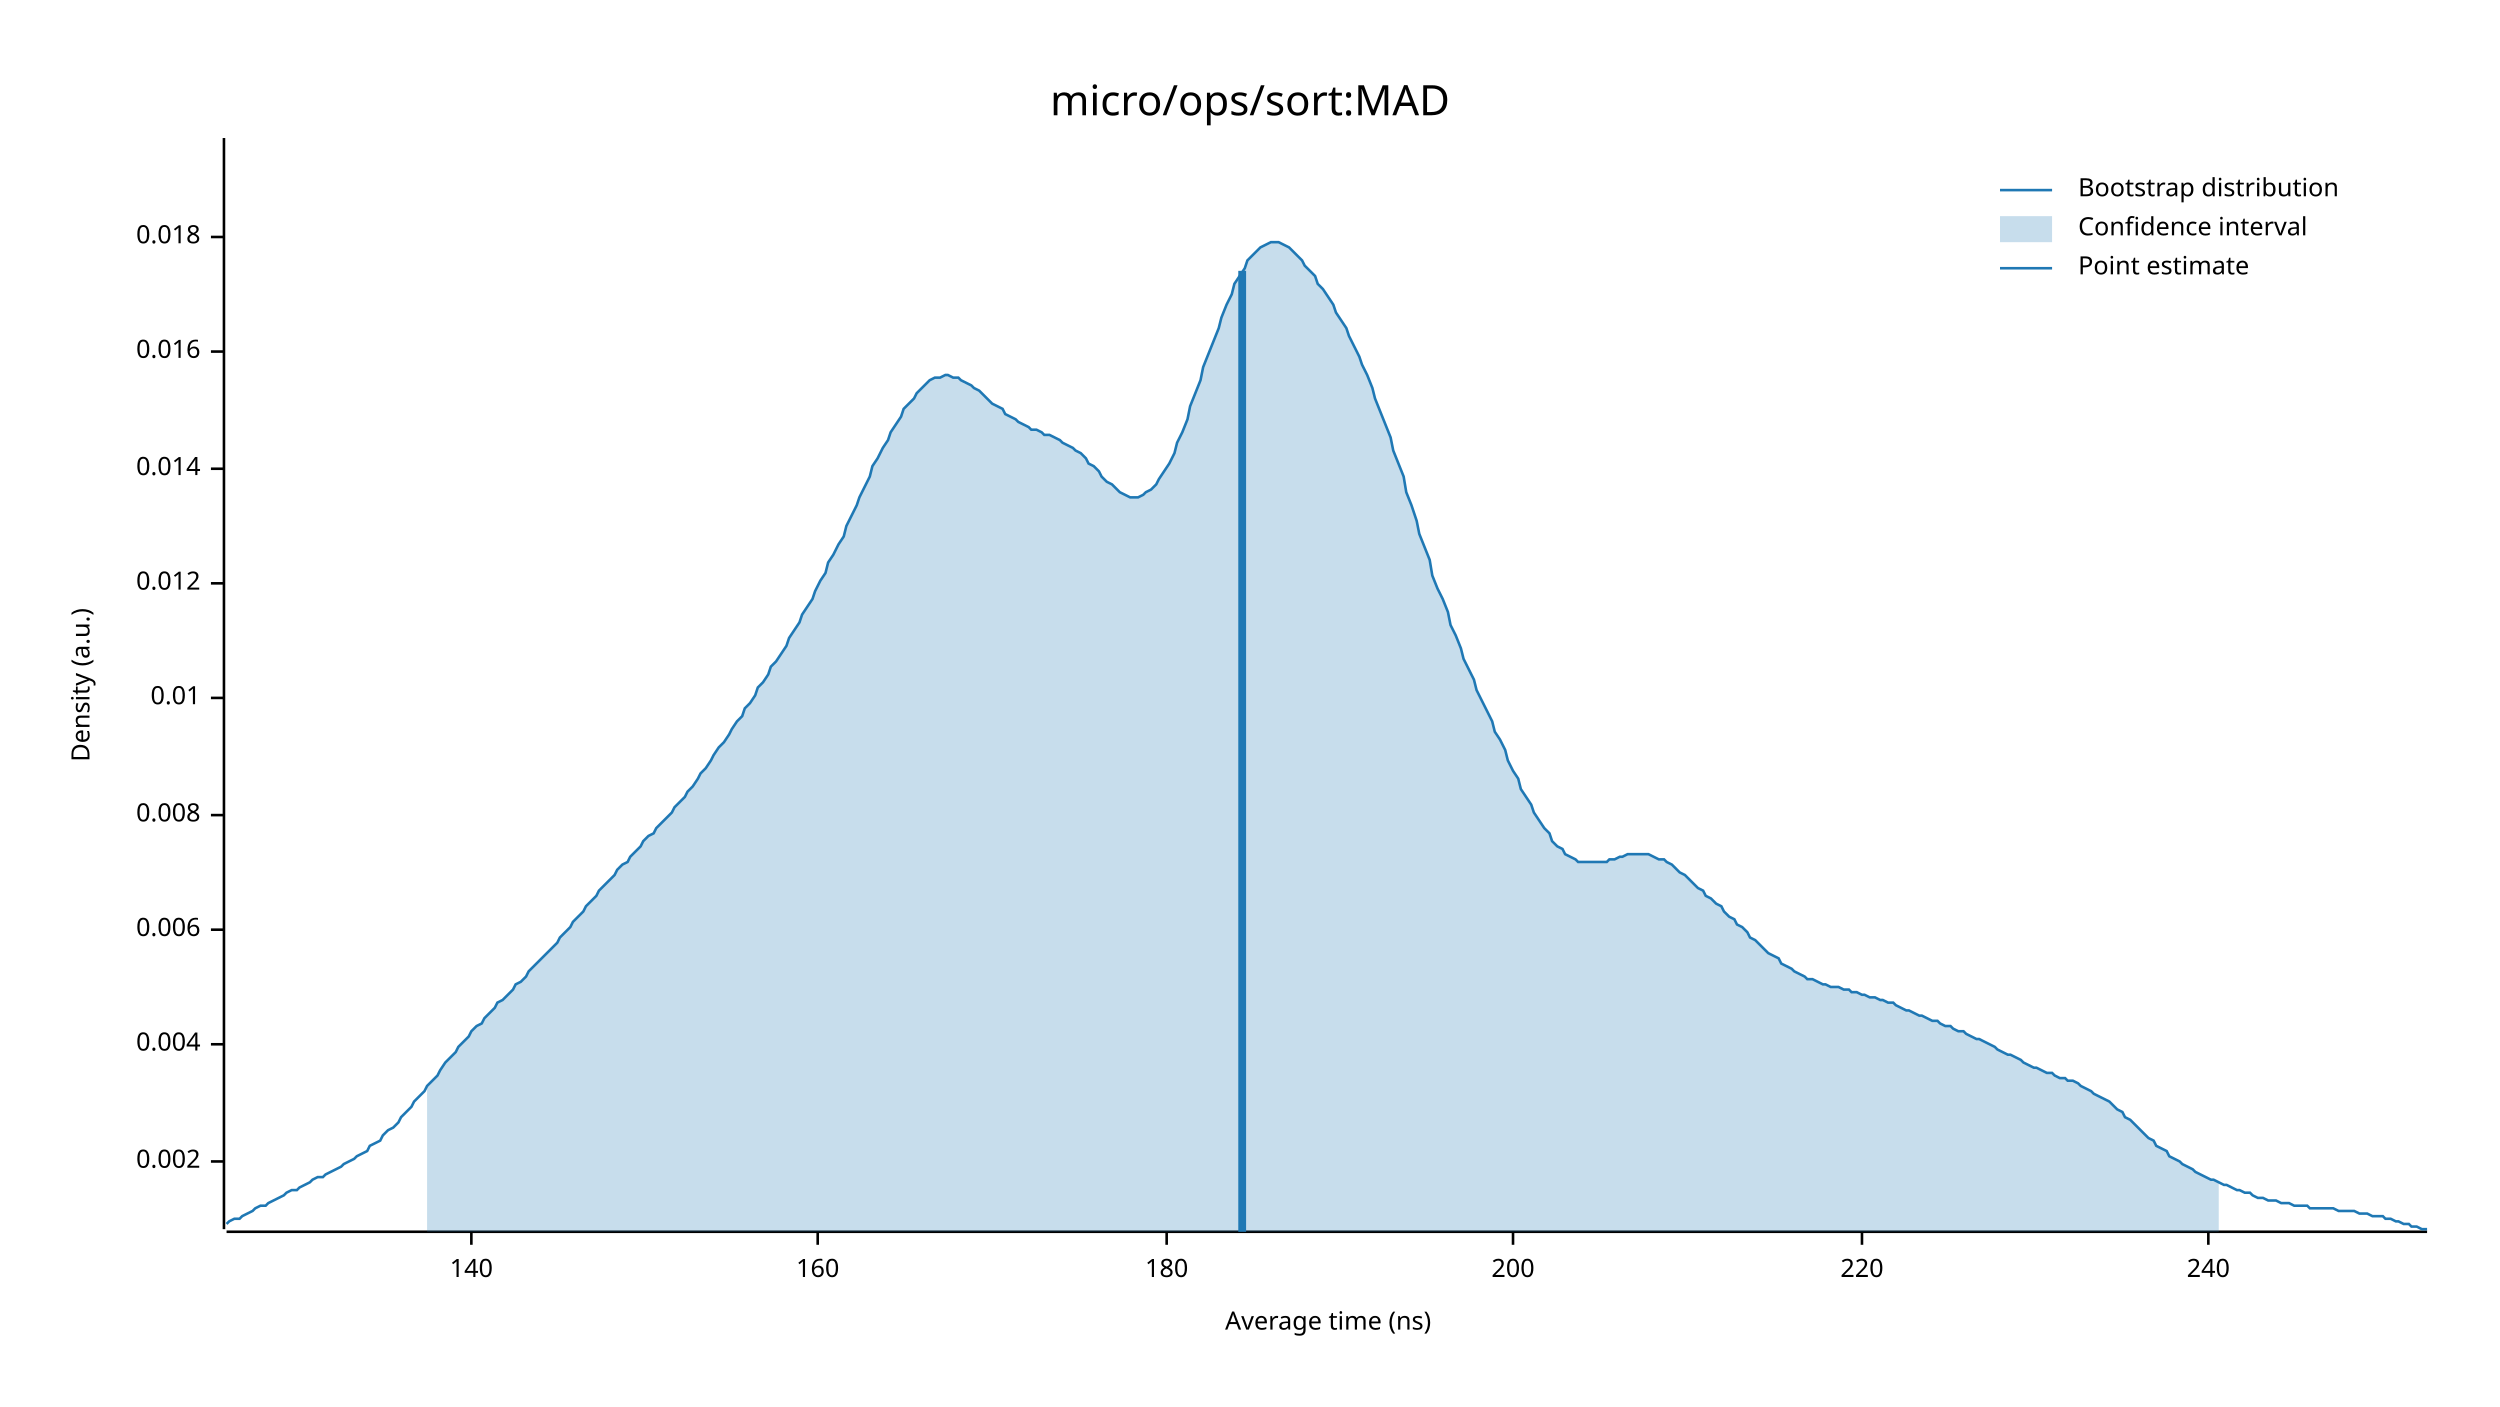
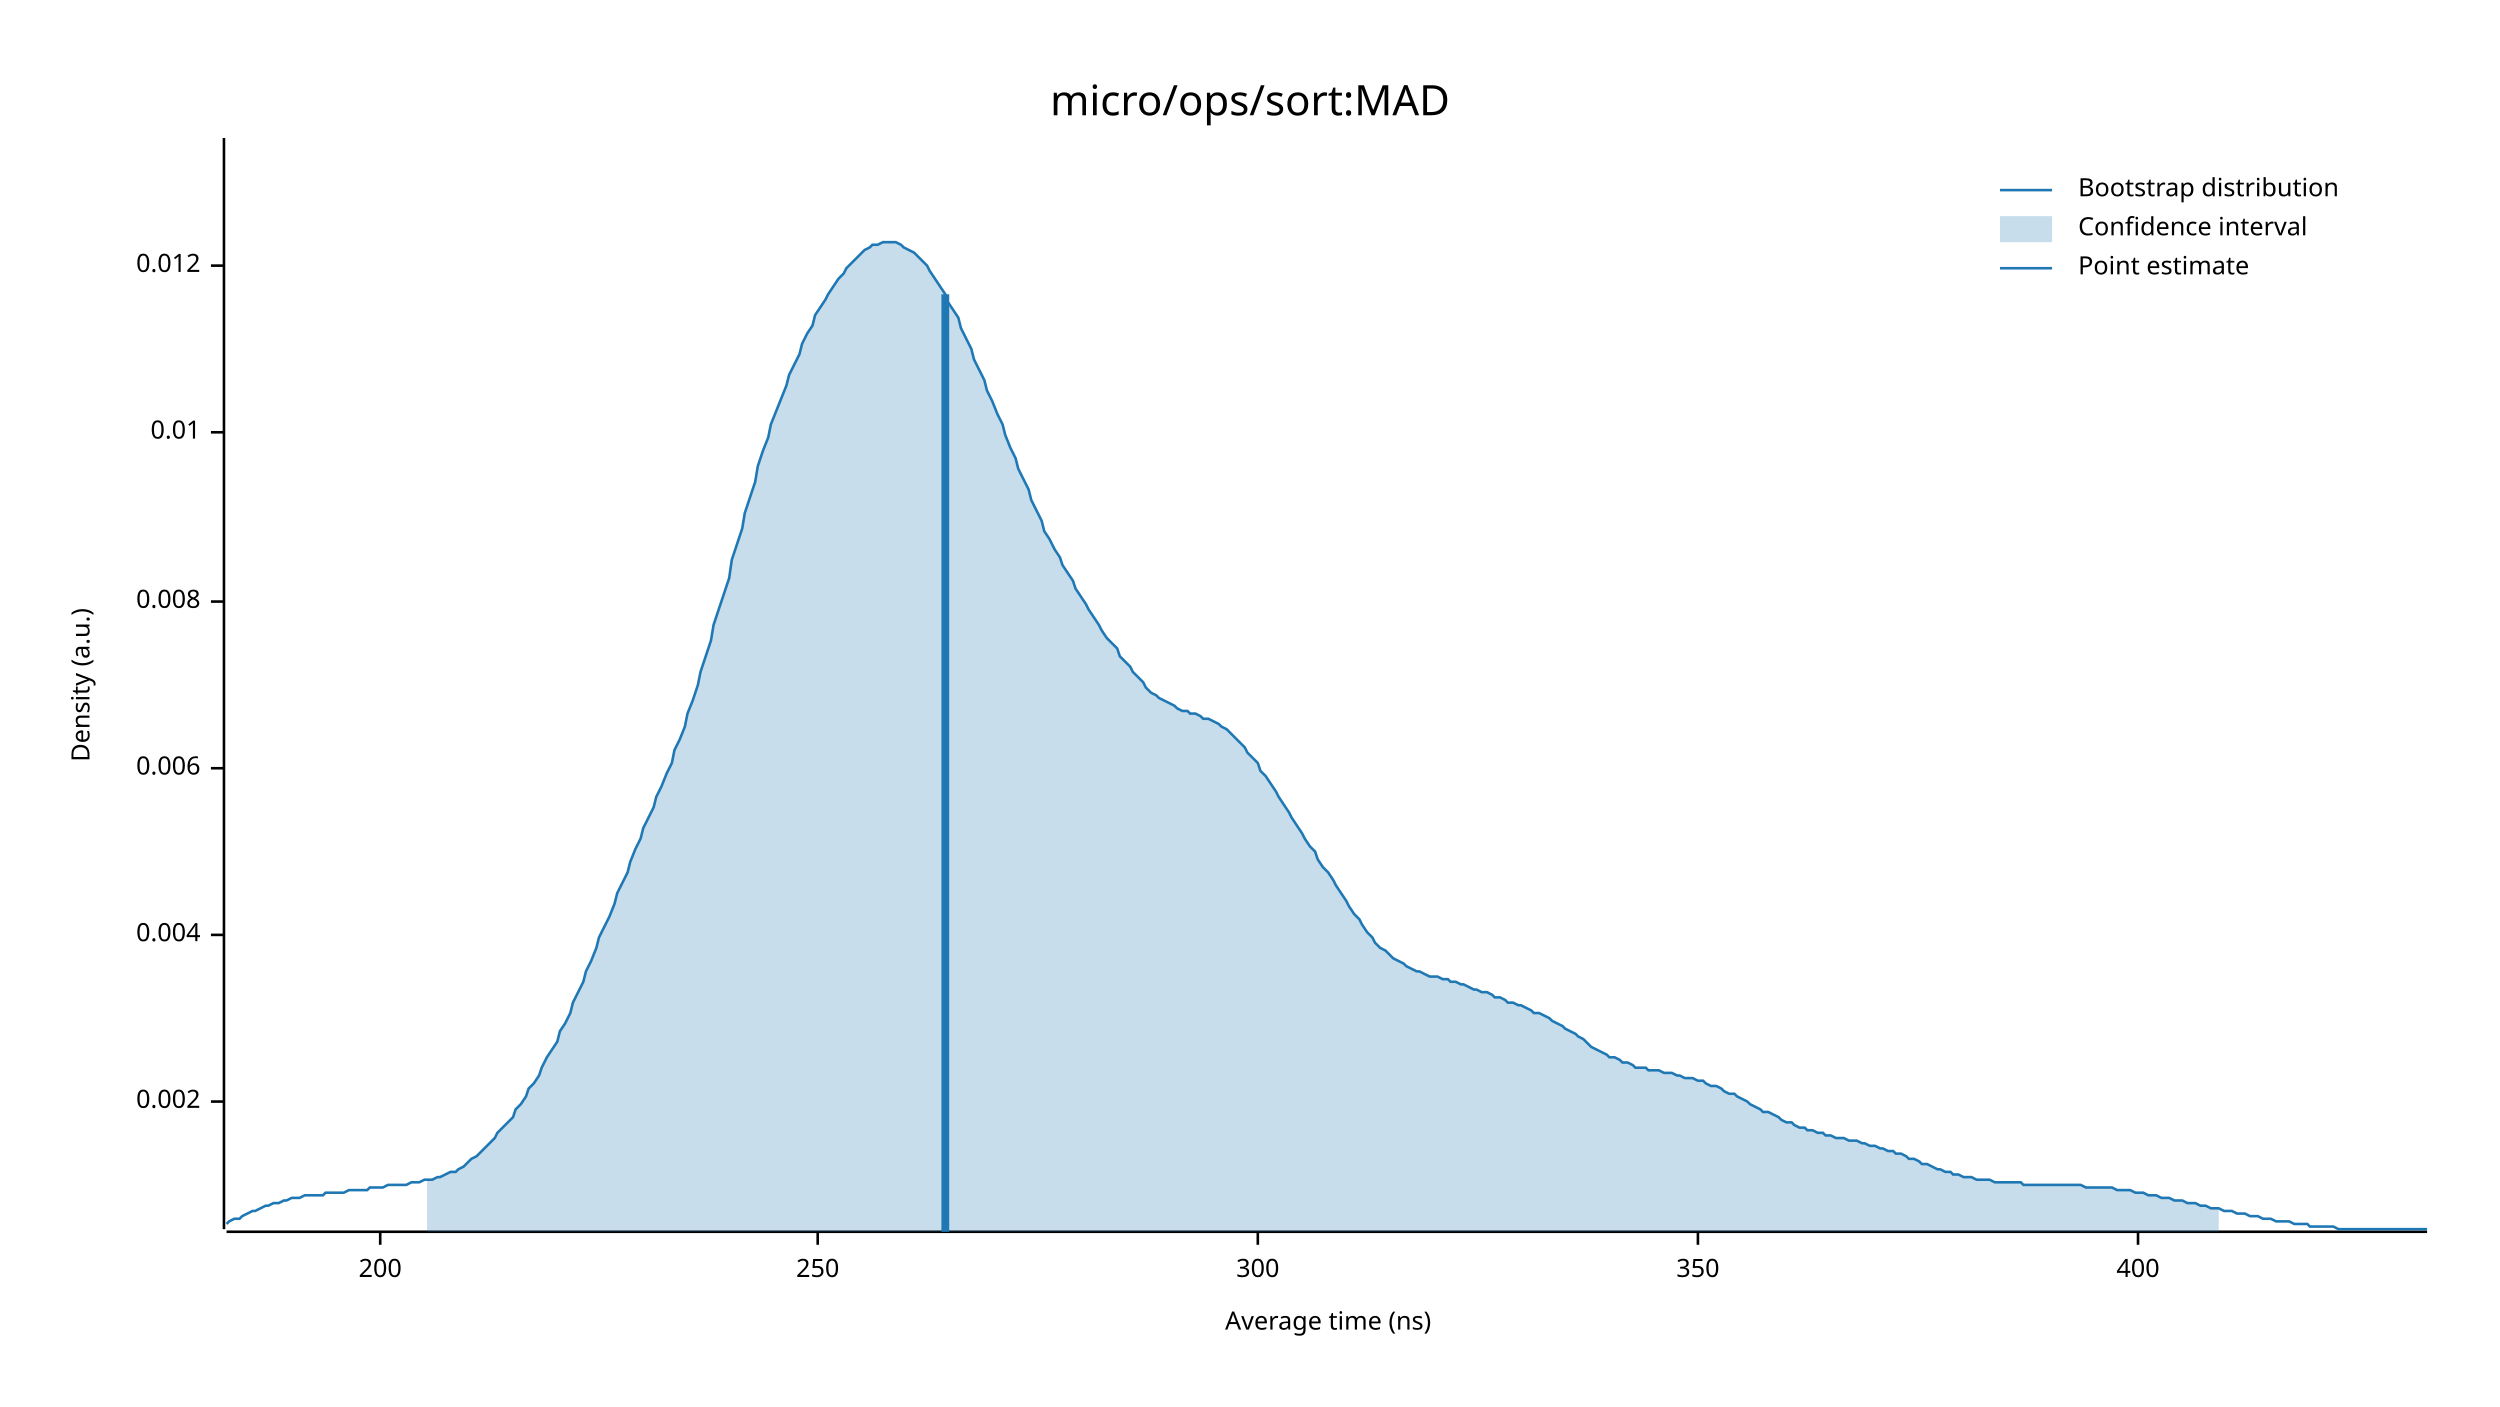
<svg xmlns="http://www.w3.org/2000/svg" width="960" height="540" viewBox="0 0 960 540">
  <text x="480" y="32" dy="0.76em" text-anchor="middle" font-family="sans-serif" font-size="16.129" opacity="1" fill="#000000">
micro/ops/sort:MAD
</text>
  <text x="27" y="263" dy="0.76em" text-anchor="middle" font-family="sans-serif" font-size="9.677" opacity="1" fill="#000000" transform="rotate(270, 27, 263)">
Density (a.u.)
</text>
  <text x="510" y="513" dy="-0.5ex" text-anchor="middle" font-family="sans-serif" font-size="9.677" opacity="1" fill="#000000">
Average time (ns)
</text>
  <polyline fill="none" opacity="1" stroke="#000000" stroke-width="1" points="86,53 86,472 " />
-   <text x="77" y="446" dy="0.5ex" text-anchor="end" font-family="sans-serif" font-size="9.677" opacity="1" fill="#000000">
+   <text x="77" y="423" dy="0.5ex" text-anchor="end" font-family="sans-serif" font-size="9.677" opacity="1" fill="#000000">
0.002
</text>
-   <polyline fill="none" opacity="1" stroke="#000000" stroke-width="1" points="81,446 86,446 " />
-   <text x="77" y="401" dy="0.5ex" text-anchor="end" font-family="sans-serif" font-size="9.677" opacity="1" fill="#000000">
+   <polyline fill="none" opacity="1" stroke="#000000" stroke-width="1" points="81,423 86,423 " />
+   <text x="77" y="359" dy="0.5ex" text-anchor="end" font-family="sans-serif" font-size="9.677" opacity="1" fill="#000000">
0.004
</text>
-   <polyline fill="none" opacity="1" stroke="#000000" stroke-width="1" points="81,401 86,401 " />
-   <text x="77" y="357" dy="0.5ex" text-anchor="end" font-family="sans-serif" font-size="9.677" opacity="1" fill="#000000">
+   <polyline fill="none" opacity="1" stroke="#000000" stroke-width="1" points="81,359 86,359 " />
+   <text x="77" y="295" dy="0.5ex" text-anchor="end" font-family="sans-serif" font-size="9.677" opacity="1" fill="#000000">
0.006
</text>
-   <polyline fill="none" opacity="1" stroke="#000000" stroke-width="1" points="81,357 86,357 " />
-   <text x="77" y="313" dy="0.5ex" text-anchor="end" font-family="sans-serif" font-size="9.677" opacity="1" fill="#000000">
+   <polyline fill="none" opacity="1" stroke="#000000" stroke-width="1" points="81,295 86,295 " />
+   <text x="77" y="231" dy="0.5ex" text-anchor="end" font-family="sans-serif" font-size="9.677" opacity="1" fill="#000000">
0.008
</text>
-   <polyline fill="none" opacity="1" stroke="#000000" stroke-width="1" points="81,313 86,313 " />
-   <text x="77" y="268" dy="0.5ex" text-anchor="end" font-family="sans-serif" font-size="9.677" opacity="1" fill="#000000">
+   <polyline fill="none" opacity="1" stroke="#000000" stroke-width="1" points="81,231 86,231 " />
+   <text x="77" y="166" dy="0.5ex" text-anchor="end" font-family="sans-serif" font-size="9.677" opacity="1" fill="#000000">
0.01
</text>
-   <polyline fill="none" opacity="1" stroke="#000000" stroke-width="1" points="81,268 86,268 " />
-   <text x="77" y="224" dy="0.5ex" text-anchor="end" font-family="sans-serif" font-size="9.677" opacity="1" fill="#000000">
+   <polyline fill="none" opacity="1" stroke="#000000" stroke-width="1" points="81,166 86,166 " />
+   <text x="77" y="102" dy="0.5ex" text-anchor="end" font-family="sans-serif" font-size="9.677" opacity="1" fill="#000000">
0.012
</text>
-   <polyline fill="none" opacity="1" stroke="#000000" stroke-width="1" points="81,224 86,224 " />
-   <text x="77" y="180" dy="0.5ex" text-anchor="end" font-family="sans-serif" font-size="9.677" opacity="1" fill="#000000">
- 0.014
+   <polyline fill="none" opacity="1" stroke="#000000" stroke-width="1" points="81,102 86,102 " />
+   <polyline fill="none" opacity="1" stroke="#000000" stroke-width="1" points="87,473 932,473 " />
+   <text x="146" y="483" dy="0.76em" text-anchor="middle" font-family="sans-serif" font-size="9.677" opacity="1" fill="#000000">
+ 200
</text>
-   <polyline fill="none" opacity="1" stroke="#000000" stroke-width="1" points="81,180 86,180 " />
-   <text x="77" y="135" dy="0.5ex" text-anchor="end" font-family="sans-serif" font-size="9.677" opacity="1" fill="#000000">
- 0.016
- </text>
-   <polyline fill="none" opacity="1" stroke="#000000" stroke-width="1" points="81,135 86,135 " />
-   <text x="77" y="91" dy="0.5ex" text-anchor="end" font-family="sans-serif" font-size="9.677" opacity="1" fill="#000000">
- 0.018
- </text>
-   <polyline fill="none" opacity="1" stroke="#000000" stroke-width="1" points="81,91 86,91 " />
-   <polyline fill="none" opacity="1" stroke="#000000" stroke-width="1" points="87,473 932,473 " />
-   <text x="181" y="483" dy="0.76em" text-anchor="middle" font-family="sans-serif" font-size="9.677" opacity="1" fill="#000000">
- 140
- </text>
-   <polyline fill="none" opacity="1" stroke="#000000" stroke-width="1" points="181,473 181,478 " />
+   <polyline fill="none" opacity="1" stroke="#000000" stroke-width="1" points="146,473 146,478 " />
  <text x="314" y="483" dy="0.76em" text-anchor="middle" font-family="sans-serif" font-size="9.677" opacity="1" fill="#000000">
- 160
+ 250
</text>
  <polyline fill="none" opacity="1" stroke="#000000" stroke-width="1" points="314,473 314,478 " />
-   <text x="448" y="483" dy="0.76em" text-anchor="middle" font-family="sans-serif" font-size="9.677" opacity="1" fill="#000000">
- 180
+   <text x="483" y="483" dy="0.76em" text-anchor="middle" font-family="sans-serif" font-size="9.677" opacity="1" fill="#000000">
+ 300
</text>
-   <polyline fill="none" opacity="1" stroke="#000000" stroke-width="1" points="448,473 448,478 " />
-   <text x="581" y="483" dy="0.76em" text-anchor="middle" font-family="sans-serif" font-size="9.677" opacity="1" fill="#000000">
- 200
+   <polyline fill="none" opacity="1" stroke="#000000" stroke-width="1" points="483,473 483,478 " />
+   <text x="652" y="483" dy="0.76em" text-anchor="middle" font-family="sans-serif" font-size="9.677" opacity="1" fill="#000000">
+ 350
</text>
-   <polyline fill="none" opacity="1" stroke="#000000" stroke-width="1" points="581,473 581,478 " />
-   <text x="715" y="483" dy="0.76em" text-anchor="middle" font-family="sans-serif" font-size="9.677" opacity="1" fill="#000000">
- 220
+   <polyline fill="none" opacity="1" stroke="#000000" stroke-width="1" points="652,473 652,478 " />
+   <text x="821" y="483" dy="0.76em" text-anchor="middle" font-family="sans-serif" font-size="9.677" opacity="1" fill="#000000">
+ 400
</text>
-   <polyline fill="none" opacity="1" stroke="#000000" stroke-width="1" points="715,473 715,478 " />
-   <text x="848" y="483" dy="0.76em" text-anchor="middle" font-family="sans-serif" font-size="9.677" opacity="1" fill="#000000">
- 240
- </text>
-   <polyline fill="none" opacity="1" stroke="#000000" stroke-width="1" points="848,473 848,478 " />
-   <polyline fill="none" opacity="1" stroke="#1F78B4" stroke-width="1" points="87,470 88,469 90,468 92,468 93,467 95,466 97,465 98,464 100,463 102,463 103,462 105,461 107,460 109,459 110,458 112,457 114,457 115,456 117,455 119,454 120,453 122,452 124,452 125,451 127,450 129,449 131,448 132,447 134,446 136,445 137,444 139,443 141,442 142,440 144,439 146,438 147,436 149,434 151,433 153,431 154,429 156,427 158,425 159,423 161,421 163,419 164,417 166,415 168,413 169,411 171,408 173,406 175,404 176,402 178,400 180,398 181,396 183,394 185,393 186,391 188,389 190,387 191,385 193,384 195,382 197,380 198,378 200,377 202,375 203,373 205,371 207,369 208,368 210,366 212,364 214,362 215,360 217,358 219,356 220,354 222,352 224,350 225,348 227,346 229,344 230,342 232,340 234,338 236,336 237,334 239,332 241,331 242,329 244,327 246,325 247,323 249,321 251,320 252,318 254,316 256,314 258,312 259,310 261,308 263,306 264,304 266,302 268,299 269,297 271,295 273,292 274,290 276,287 278,285 280,282 281,280 283,277 285,275 286,272 288,270 290,267 291,264 293,262 295,259 296,256 298,254 300,251 302,248 303,245 305,242 307,239 308,236 310,233 312,230 313,227 315,223 317,220 318,216 320,213 322,209 324,206 325,202 327,198 329,194 330,191 332,187 334,183 335,179 337,176 339,172 341,169 342,166 344,163 346,160 347,157 349,155 351,153 352,151 354,149 356,147 357,146 359,145 361,145 363,144 364,144 366,145 368,145 369,146 371,147 373,148 374,149 376,150 378,152 379,153 381,155 383,156 385,157 386,159 388,160 390,161 391,162 393,163 395,164 396,165 398,165 400,166 401,167 403,167 405,168 407,169 408,170 410,171 412,172 413,173 415,174 417,176 418,178 420,179 422,181 423,183 425,185 427,186 429,188 430,189 432,190 434,191 435,191 437,191 439,190 440,189 442,188 444,186 445,184 447,181 449,178 451,174 452,170 454,166 456,161 457,156 459,151 461,146 462,141 464,136 466,131 468,126 469,122 471,117 473,113 474,109 476,106 478,103 479,100 481,98 483,96 484,95 486,94 488,93 490,93 491,93 493,94 495,95 496,96 498,98 500,100 501,102 503,104 505,106 506,109 508,111 510,114 512,117 513,120 515,123 517,126 518,129 520,133 522,137 523,140 525,144 527,149 528,153 530,158 532,163 534,168 535,173 537,178 539,183 540,189 542,194 544,200 545,205 547,210 549,215 550,221 552,226 554,230 556,235 557,240 559,244 561,249 562,253 564,257 566,261 567,265 569,269 571,273 573,277 574,281 576,284 578,288 579,292 581,296 583,299 584,303 586,306 588,309 589,312 591,315 593,318 595,320 596,323 598,325 600,326 601,328 603,329 605,330 606,331 608,331 610,331 611,331 613,331 615,331 617,331 618,330 620,330 622,329 623,329 625,328 627,328 628,328 630,328 632,328 633,328 635,329 637,330 639,330 640,331 642,332 644,334 645,335 647,336 649,338 650,339 652,341 654,342 655,344 657,345 659,347 661,348 662,350 664,352 666,353 667,355 669,356 671,358 672,360 674,361 676,363 677,364 679,366 681,367 683,368 684,370 686,371 688,372 689,373 691,374 693,375 694,376 696,376 698,377 700,378 701,378 703,379 705,379 706,379 708,380 710,380 711,381 713,381 715,382 716,382 718,383 720,383 722,384 723,384 725,385 727,385 728,386 730,387 732,388 733,388 735,389 737,390 738,390 740,391 742,392 744,392 745,393 747,394 749,394 750,395 752,396 754,396 755,397 757,398 759,399 760,399 762,400 764,401 766,402 767,403 769,404 771,405 772,405 774,406 776,407 777,408 779,409 781,410 782,410 784,411 786,412 788,412 789,413 791,414 793,414 794,415 796,415 798,416 799,417 801,418 803,419 804,420 806,421 808,422 810,423 811,424 813,426 815,427 816,429 818,430 820,432 821,433 823,435 825,437 827,438 828,440 830,441 832,442 833,444 835,445 837,446 838,447 840,448 842,449 843,450 845,451 847,452 849,453 850,453 852,454 854,455 855,455 857,456 859,457 860,457 862,458 864,458 865,459 867,460 869,460 871,461 872,461 874,461 876,462 877,462 879,462 881,463 882,463 884,463 886,463 887,464 889,464 891,464 893,464 894,464 896,464 898,465 899,465 901,465 903,465 904,465 906,466 908,466 909,466 911,467 913,467 915,467 916,468 918,468 920,469 921,469 923,470 925,470 926,471 928,471 930,472 932,472 " />
-   <polygon opacity="0.25" fill="#1F78B4" points="164,417 166,415 168,413 169,411 171,408 173,406 175,404 176,402 178,400 180,398 181,396 183,394 185,393 186,391 188,389 190,387 191,385 193,384 195,382 197,380 198,378 200,377 202,375 203,373 205,371 207,369 208,368 210,366 212,364 214,362 215,360 217,358 219,356 220,354 222,352 224,350 225,348 227,346 229,344 230,342 232,340 234,338 236,336 237,334 239,332 241,331 242,329 244,327 246,325 247,323 249,321 251,320 252,318 254,316 256,314 258,312 259,310 261,308 263,306 264,304 266,302 268,299 269,297 271,295 273,292 274,290 276,287 278,285 280,282 281,280 283,277 285,275 286,272 288,270 290,267 291,264 293,262 295,259 296,256 298,254 300,251 302,248 303,245 305,242 307,239 308,236 310,233 312,230 313,227 315,223 317,220 318,216 320,213 322,209 324,206 325,202 327,198 329,194 330,191 332,187 334,183 335,179 337,176 339,172 341,169 342,166 344,163 346,160 347,157 349,155 351,153 352,151 354,149 356,147 357,146 359,145 361,145 363,144 364,144 366,145 368,145 369,146 371,147 373,148 374,149 376,150 378,152 379,153 381,155 383,156 385,157 386,159 388,160 390,161 391,162 393,163 395,164 396,165 398,165 400,166 401,167 403,167 405,168 407,169 408,170 410,171 412,172 413,173 415,174 417,176 418,178 420,179 422,181 423,183 425,185 427,186 429,188 430,189 432,190 434,191 435,191 437,191 439,190 440,189 442,188 444,186 445,184 447,181 449,178 451,174 452,170 454,166 456,161 457,156 459,151 461,146 462,141 464,136 466,131 468,126 469,122 471,117 473,113 474,109 476,106 478,103 479,100 481,98 483,96 484,95 486,94 488,93 490,93 491,93 493,94 495,95 496,96 498,98 500,100 501,102 503,104 505,106 506,109 508,111 510,114 512,117 513,120 515,123 517,126 518,129 520,133 522,137 523,140 525,144 527,149 528,153 530,158 532,163 534,168 535,173 537,178 539,183 540,189 542,194 544,200 545,205 547,210 549,215 550,221 552,226 554,230 556,235 557,240 559,244 561,249 562,253 564,257 566,261 567,265 569,269 571,273 573,277 574,281 576,284 578,288 579,292 581,296 583,299 584,303 586,306 588,309 589,312 591,315 593,318 595,320 596,323 598,325 600,326 601,328 603,329 605,330 606,331 608,331 610,331 611,331 613,331 615,331 617,331 618,330 620,330 622,329 623,329 625,328 627,328 628,328 630,328 632,328 633,328 635,329 637,330 639,330 640,331 642,332 644,334 645,335 647,336 649,338 650,339 652,341 654,342 655,344 657,345 659,347 661,348 662,350 664,352 666,353 667,355 669,356 671,358 672,360 674,361 676,363 677,364 679,366 681,367 683,368 684,370 686,371 688,372 689,373 691,374 693,375 694,376 696,376 698,377 700,378 701,378 703,379 705,379 706,379 708,380 710,380 711,381 713,381 715,382 716,382 718,383 720,383 722,384 723,384 725,385 727,385 728,386 730,387 732,388 733,388 735,389 737,390 738,390 740,391 742,392 744,392 745,393 747,394 749,394 750,395 752,396 754,396 755,397 757,398 759,399 760,399 762,400 764,401 766,402 767,403 769,404 771,405 772,405 774,406 776,407 777,408 779,409 781,410 782,410 784,411 786,412 788,412 789,413 791,414 793,414 794,415 796,415 798,416 799,417 801,418 803,419 804,420 806,421 808,422 810,423 811,424 813,426 815,427 816,429 818,430 820,432 821,433 823,435 825,437 827,438 828,440 830,441 832,442 833,444 835,445 837,446 838,447 840,448 842,449 843,450 845,451 847,452 849,453 850,453 852,454 852,473 164,473 " />
-   <polyline fill="none" opacity="1" stroke="#1F78B4" stroke-width="3" points="477,473 477,104 " />
+   <polyline fill="none" opacity="1" stroke="#000000" stroke-width="1" points="821,473 821,478 " />
+   <polyline fill="none" opacity="1" stroke="#1F78B4" stroke-width="1" points="87,470 88,469 90,468 92,468 93,467 95,466 97,465 98,465 100,464 102,463 103,463 105,462 107,462 109,461 110,461 112,460 114,460 115,460 117,459 119,459 120,459 122,459 124,459 125,458 127,458 129,458 131,458 132,458 134,457 136,457 137,457 139,457 141,457 142,456 144,456 146,456 147,456 149,455 151,455 153,455 154,455 156,455 158,454 159,454 161,454 163,453 164,453 166,453 168,452 169,452 171,451 173,450 175,450 176,449 178,448 180,446 181,445 183,444 185,442 186,441 188,439 190,437 191,435 193,433 195,431 197,429 198,426 200,424 202,421 203,418 205,416 207,413 208,410 210,406 212,403 214,400 215,396 217,393 219,389 220,385 222,381 224,377 225,373 227,369 229,364 230,360 232,356 234,352 236,347 237,343 239,339 241,335 242,331 244,326 246,322 247,318 249,314 251,310 252,306 254,302 256,297 258,293 259,288 261,284 263,279 264,274 266,269 268,263 269,258 271,252 273,246 274,240 276,234 278,228 280,222 281,215 283,209 285,203 286,197 288,191 290,185 291,179 293,173 295,168 296,163 298,158 300,153 302,148 303,144 305,140 307,136 308,132 310,128 312,125 313,121 315,118 317,115 318,113 320,110 322,107 324,105 325,103 327,101 329,99 330,98 332,96 334,95 335,94 337,94 339,93 341,93 342,93 344,93 346,94 347,95 349,96 351,97 352,98 354,100 356,102 357,104 359,107 361,110 363,113 364,116 366,119 368,122 369,126 371,130 373,134 374,138 376,142 378,146 379,150 381,154 383,159 385,163 386,167 388,172 390,176 391,180 393,184 395,188 396,192 398,196 400,200 401,204 403,207 405,211 407,214 408,217 410,220 412,223 413,226 415,229 417,232 418,234 420,237 422,240 423,242 425,245 427,247 429,249 430,252 432,254 434,256 435,258 437,260 439,262 440,264 442,266 444,267 445,268 447,269 449,270 451,271 452,272 454,273 456,273 457,274 459,274 461,275 462,276 464,276 466,277 468,278 469,279 471,280 473,282 474,283 476,285 478,287 479,289 481,291 483,293 484,296 486,298 488,301 490,304 491,306 493,309 495,312 496,314 498,317 500,320 501,322 503,325 505,327 506,330 508,333 510,335 512,338 513,340 515,343 517,346 518,348 520,351 522,353 523,355 525,358 527,360 528,362 530,364 532,365 534,367 535,368 537,369 539,370 540,371 542,372 544,373 545,373 547,374 549,375 550,375 552,375 554,376 556,376 557,377 559,377 561,378 562,378 564,379 566,380 567,380 569,381 571,381 573,382 574,383 576,383 578,384 579,385 581,385 583,386 584,386 586,387 588,388 589,389 591,389 593,390 595,391 596,392 598,393 600,394 601,395 603,396 605,397 606,398 608,399 610,401 611,402 613,403 615,404 617,405 618,406 620,406 622,407 623,408 625,408 627,409 628,410 630,410 632,410 633,411 635,411 637,411 639,412 640,412 642,412 644,413 645,413 647,414 649,414 650,414 652,415 654,415 655,416 657,417 659,417 661,418 662,419 664,420 666,420 667,421 669,422 671,423 672,424 674,425 676,426 677,427 679,427 681,428 683,429 684,430 686,431 688,431 689,432 691,433 693,433 694,434 696,434 698,435 700,435 701,436 703,436 705,437 706,437 708,437 710,438 711,438 713,438 715,439 716,439 718,440 720,440 722,441 723,441 725,442 727,442 728,443 730,443 732,444 733,445 735,445 737,446 738,447 740,447 742,448 744,449 745,449 747,450 749,450 750,451 752,451 754,452 755,452 757,452 759,453 760,453 762,453 764,453 766,454 767,454 769,454 771,454 772,454 774,454 776,454 777,455 779,455 781,455 782,455 784,455 786,455 788,455 789,455 791,455 793,455 794,455 796,455 798,455 799,455 801,456 803,456 804,456 806,456 808,456 810,456 811,456 813,457 815,457 816,457 818,457 820,458 821,458 823,458 825,459 827,459 828,459 830,460 832,460 833,460 835,461 837,461 838,461 840,462 842,462 843,462 845,463 847,463 849,464 850,464 852,464 854,465 855,465 857,465 859,466 860,466 862,466 864,467 865,467 867,467 869,468 871,468 872,468 874,469 876,469 877,469 879,469 881,470 882,470 884,470 886,470 887,471 889,471 891,471 893,471 894,471 896,471 898,472 899,472 901,472 903,472 904,472 906,472 908,472 909,472 911,472 913,472 915,472 916,472 918,472 920,472 921,472 923,472 925,472 926,472 928,472 930,472 932,472 " />
+   <polygon opacity="0.25" fill="#1F78B4" points="164,453 166,453 168,452 169,452 171,451 173,450 175,450 176,449 178,448 180,446 181,445 183,444 185,442 186,441 188,439 190,437 191,435 193,433 195,431 197,429 198,426 200,424 202,421 203,418 205,416 207,413 208,410 210,406 212,403 214,400 215,396 217,393 219,389 220,385 222,381 224,377 225,373 227,369 229,364 230,360 232,356 234,352 236,347 237,343 239,339 241,335 242,331 244,326 246,322 247,318 249,314 251,310 252,306 254,302 256,297 258,293 259,288 261,284 263,279 264,274 266,269 268,263 269,258 271,252 273,246 274,240 276,234 278,228 280,222 281,215 283,209 285,203 286,197 288,191 290,185 291,179 293,173 295,168 296,163 298,158 300,153 302,148 303,144 305,140 307,136 308,132 310,128 312,125 313,121 315,118 317,115 318,113 320,110 322,107 324,105 325,103 327,101 329,99 330,98 332,96 334,95 335,94 337,94 339,93 341,93 342,93 344,93 346,94 347,95 349,96 351,97 352,98 354,100 356,102 357,104 359,107 361,110 363,113 364,116 366,119 368,122 369,126 371,130 373,134 374,138 376,142 378,146 379,150 381,154 383,159 385,163 386,167 388,172 390,176 391,180 393,184 395,188 396,192 398,196 400,200 401,204 403,207 405,211 407,214 408,217 410,220 412,223 413,226 415,229 417,232 418,234 420,237 422,240 423,242 425,245 427,247 429,249 430,252 432,254 434,256 435,258 437,260 439,262 440,264 442,266 444,267 445,268 447,269 449,270 451,271 452,272 454,273 456,273 457,274 459,274 461,275 462,276 464,276 466,277 468,278 469,279 471,280 473,282 474,283 476,285 478,287 479,289 481,291 483,293 484,296 486,298 488,301 490,304 491,306 493,309 495,312 496,314 498,317 500,320 501,322 503,325 505,327 506,330 508,333 510,335 512,338 513,340 515,343 517,346 518,348 520,351 522,353 523,355 525,358 527,360 528,362 530,364 532,365 534,367 535,368 537,369 539,370 540,371 542,372 544,373 545,373 547,374 549,375 550,375 552,375 554,376 556,376 557,377 559,377 561,378 562,378 564,379 566,380 567,380 569,381 571,381 573,382 574,383 576,383 578,384 579,385 581,385 583,386 584,386 586,387 588,388 589,389 591,389 593,390 595,391 596,392 598,393 600,394 601,395 603,396 605,397 606,398 608,399 610,401 611,402 613,403 615,404 617,405 618,406 620,406 622,407 623,408 625,408 627,409 628,410 630,410 632,410 633,411 635,411 637,411 639,412 640,412 642,412 644,413 645,413 647,414 649,414 650,414 652,415 654,415 655,416 657,417 659,417 661,418 662,419 664,420 666,420 667,421 669,422 671,423 672,424 674,425 676,426 677,427 679,427 681,428 683,429 684,430 686,431 688,431 689,432 691,433 693,433 694,434 696,434 698,435 700,435 701,436 703,436 705,437 706,437 708,437 710,438 711,438 713,438 715,439 716,439 718,440 720,440 722,441 723,441 725,442 727,442 728,443 730,443 732,444 733,445 735,445 737,446 738,447 740,447 742,448 744,449 745,449 747,450 749,450 750,451 752,451 754,452 755,452 757,452 759,453 760,453 762,453 764,453 766,454 767,454 769,454 771,454 772,454 774,454 776,454 777,455 779,455 781,455 782,455 784,455 786,455 788,455 789,455 791,455 793,455 794,455 796,455 798,455 799,455 801,456 803,456 804,456 806,456 808,456 810,456 811,456 813,457 815,457 816,457 818,457 820,458 821,458 823,458 825,459 827,459 828,459 830,460 832,460 833,460 835,461 837,461 838,461 840,462 842,462 843,462 845,463 847,463 849,464 850,464 852,464 852,473 164,473 " />
+   <polyline fill="none" opacity="1" stroke="#1F78B4" stroke-width="3" points="363,473 363,113 " />
  <text x="798" y="68" dy="0.76em" text-anchor="start" font-family="sans-serif" font-size="9.677" opacity="1" fill="#000000">
Bootstrap distribution
</text>
  <text x="798" y="83" dy="0.76em" text-anchor="start" font-family="sans-serif" font-size="9.677" opacity="1" fill="#000000">
Confidence interval
</text>
  <text x="798" y="98" dy="0.76em" text-anchor="start" font-family="sans-serif" font-size="9.677" opacity="1" fill="#000000">
Point estimate
</text>
  <polyline fill="none" opacity="1" stroke="#1F78B4" stroke-width="1" points="768,73 788,73 " />
  <rect x="768" y="83" width="20" height="10" opacity="0.25" fill="#1F78B4" stroke="none" />
  <polyline fill="none" opacity="1" stroke="#1F78B4" stroke-width="1" points="768,103 788,103 " />
</svg>
